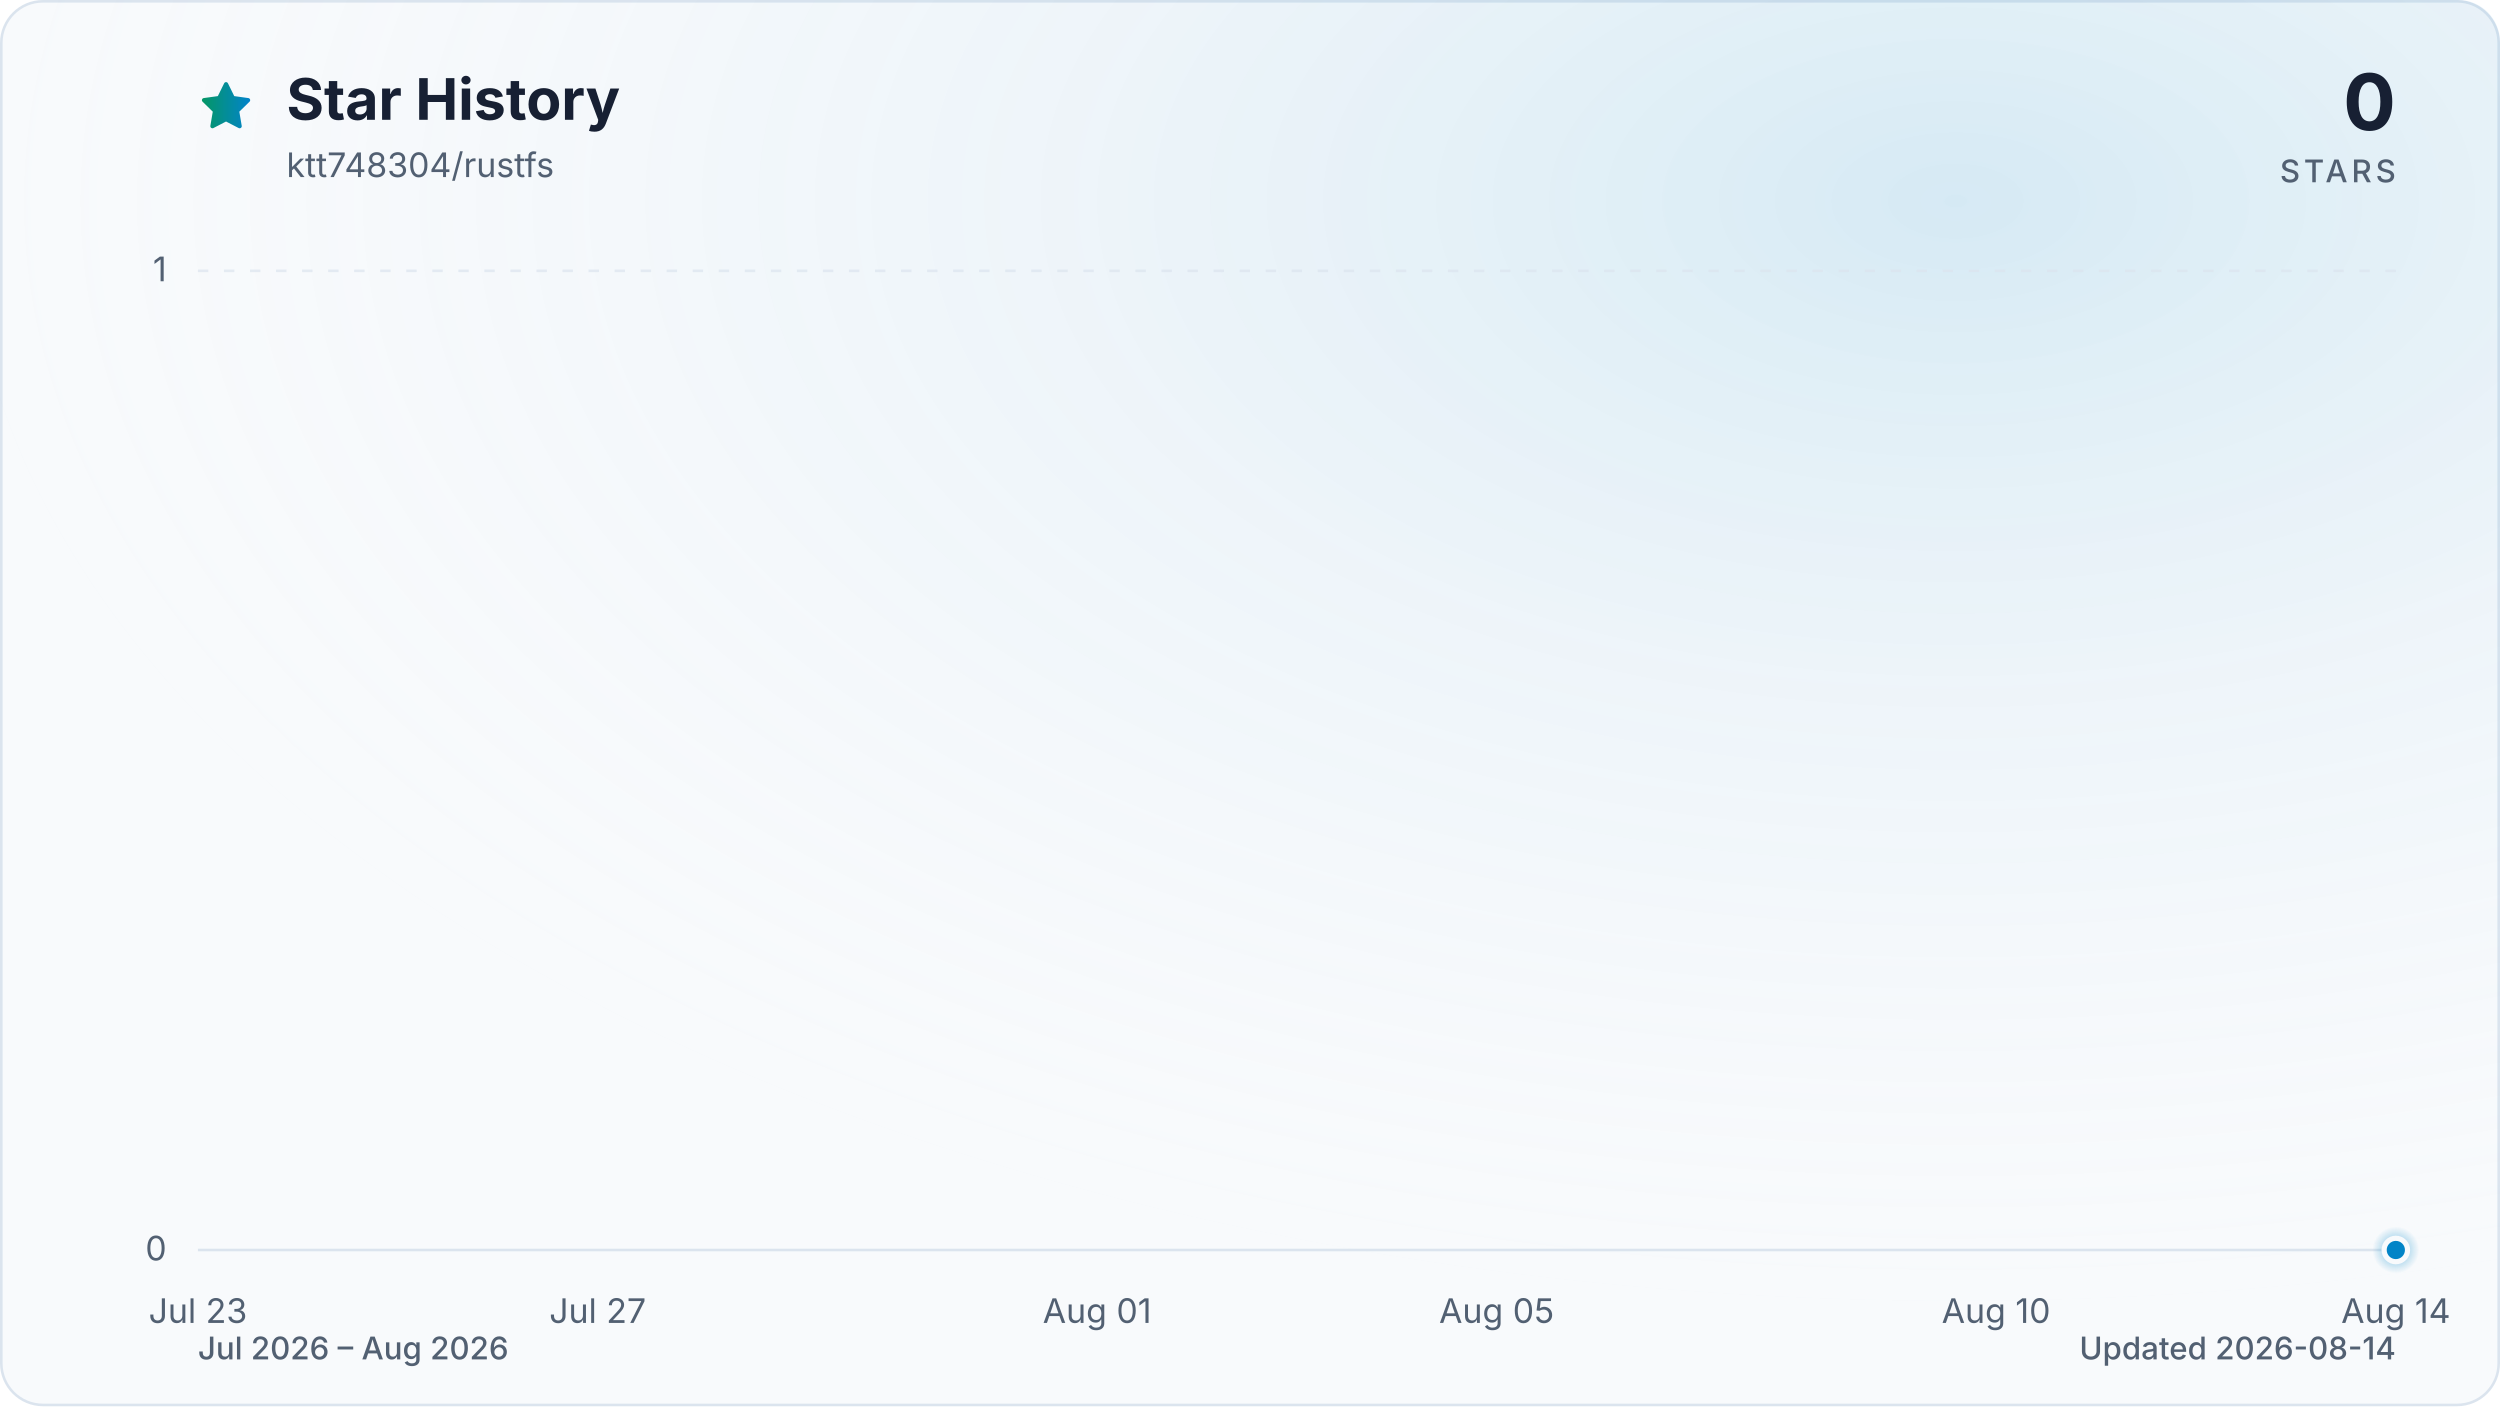
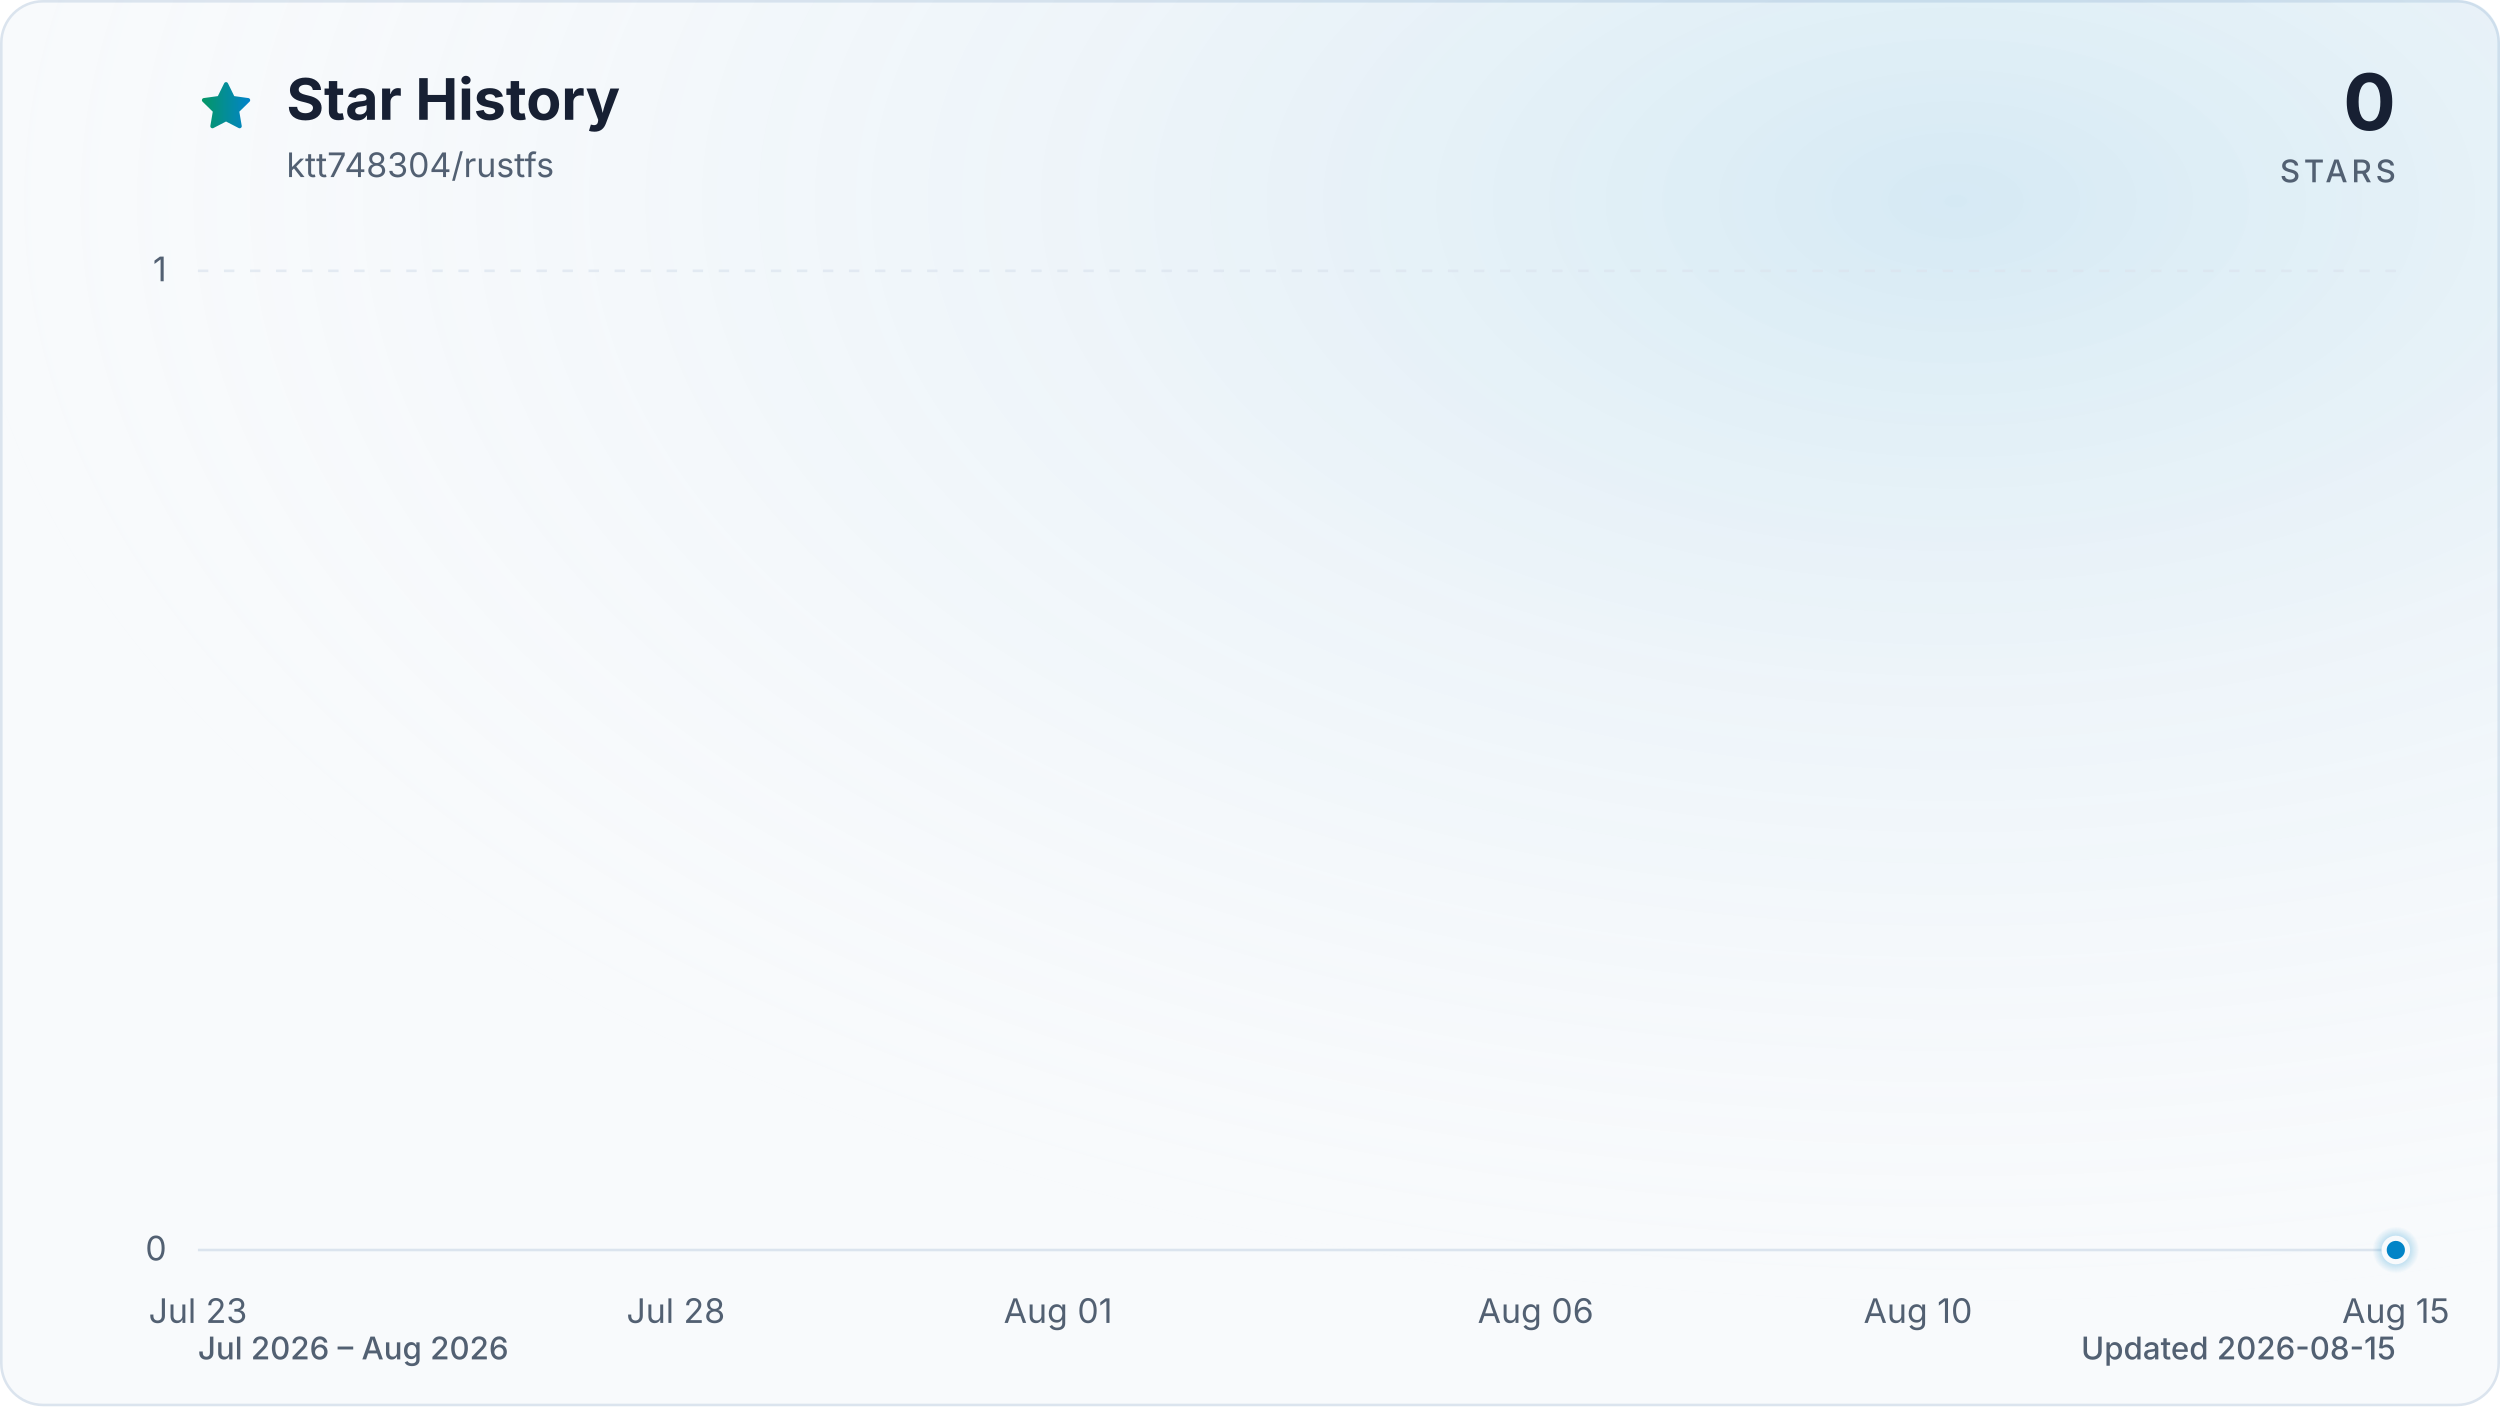
<svg xmlns="http://www.w3.org/2000/svg" viewBox="0 0 960 540" role="img" aria-labelledby="title description" data-style="gradient" data-variant="glow" data-animated="true">
  <defs>
    <linearGradient id="trend" x1="0" y1="0" x2="1" y2="0">
      <stop offset="0%" stop-color="#059669" />
      <stop offset="100%" stop-color="#0284c7" />
    </linearGradient>
    <linearGradient id="area" x1="0" y1="0" x2="0" y2="1">
      <stop offset="0%" stop-color="#059669" stop-opacity="0.30" />
      <stop offset="55%" stop-color="#0284c7" stop-opacity="0.10" />
      <stop offset="100%" stop-color="#0284c7" stop-opacity="0.01" />
    </linearGradient>
    <radialGradient id="marker-halo" cx="50%" cy="50%" r="50%">
      <stop offset="0%" stop-color="#0284c7" stop-opacity="0.55" />
      <stop offset="100%" stop-color="#0284c7" stop-opacity="0" />
    </radialGradient>
    <radialGradient id="surface-glow" cx="78%" cy="14%" r="80%">
      <stop offset="0%" stop-color="#0284c7" stop-opacity="0.14" />
      <stop offset="100%" stop-color="#f8fafc" stop-opacity="0" />
    </radialGradient>
    <filter id="trend-glow" x="-20%" y="-20%" width="140%" height="140%">
      <feGaussianBlur stdDeviation="7" />
    </filter>
  </defs>
  <style>
.trend-enter{transform-box:fill-box;transform-origin:center;animation:trend-enter 520ms cubic-bezier(0.16,1,0.3,1)}
.marker-enter{transform-box:fill-box;transform-origin:center;animation:marker-enter 320ms cubic-bezier(0.16,1,0.3,1) 200ms both}
.marker-pulse{transform-box:fill-box;transform-origin:center;animation:marker-pulse 2.6s ease-out infinite}
@keyframes trend-enter{from{opacity:.35;transform:translateY(10px)}to{opacity:1;transform:translateY(0)}}
@keyframes marker-enter{from{opacity:0;transform:scale(.4)}to{opacity:1;transform:scale(1)}}
@keyframes marker-pulse{0%{opacity:.5;transform:scale(.7)}70%,100%{opacity:0;transform:scale(2.1)}}
@media (prefers-reduced-motion:reduce){.trend-enter,.marker-enter,.marker-pulse{animation:none!important}}
@media (prefers-reduced-motion:reduce){.marker-pulse{opacity:0}}
</style>
  <rect x="0.5" y="0.5" width="959" height="539" fill="#f8fafc" stroke="#dbe4ee" stroke-width="1" rx="16" />
  <rect width="960" height="540" fill="url(#surface-glow)" rx="16" />
  <path d="M12 2.6l2.9 5.9 6.5.9-4.7 4.6 1.1 6.5-5.8-3-5.8 3 1.1-6.5-4.7-4.6 6.5-.9L12 2.6Z" transform="translate(76 30) scale(.9)" fill="url(#trend)" stroke="url(#trend)" stroke-width="1.8" stroke-linejoin="round" aria-hidden="true" />
  <text x="110" y="46" fill="#172033" font-family="ui-sans-serif, system-ui, -apple-system, BlinkMacSystemFont, 'Segoe UI', sans-serif" font-size="22" font-weight="700">Star History</text>
  <text x="110" y="68" fill="#526072" font-family="ui-sans-serif, system-ui, -apple-system, BlinkMacSystemFont, 'Segoe UI', sans-serif" font-size="13">ktt748304/rustfs</text>
  <text x="920" y="50" fill="#172033" font-family="ui-sans-serif, system-ui, -apple-system, BlinkMacSystemFont, 'Segoe UI', sans-serif" font-size="30" font-weight="700" text-anchor="end">0</text>
  <text x="920" y="70" fill="#526072" font-family="ui-sans-serif, system-ui, -apple-system, BlinkMacSystemFont, 'Segoe UI', sans-serif" font-size="12" font-weight="500" letter-spacing="1.5" text-anchor="end">STARS</text>
  <line x1="76" y1="480.0" x2="920" y2="480.0" stroke="#dbe4ee" stroke-width="1" stroke-dasharray="0" opacity="1" />
  <text x="64" y="484.0" fill="#526072" font-family="ui-sans-serif, system-ui, -apple-system, BlinkMacSystemFont, 'Segoe UI', sans-serif" font-size="13" text-anchor="end">0</text>
  <line x1="76" y1="104.0" x2="920" y2="104.0" stroke="#dbe4ee" stroke-width="1" stroke-dasharray="4 6" opacity="0.7" />
  <text x="64" y="108.0" fill="#526072" font-family="ui-sans-serif, system-ui, -apple-system, BlinkMacSystemFont, 'Segoe UI', sans-serif" font-size="13" text-anchor="end">1</text>
  <text x="76.0" y="508" fill="#526072" font-family="ui-sans-serif, system-ui, -apple-system, BlinkMacSystemFont, 'Segoe UI', sans-serif" font-size="13" text-anchor="middle">Jul 23</text>
-   <text x="229.5" y="508" fill="#526072" font-family="ui-sans-serif, system-ui, -apple-system, BlinkMacSystemFont, 'Segoe UI', sans-serif" font-size="13" text-anchor="middle">Jul 27</text>
-   <text x="421.3" y="508" fill="#526072" font-family="ui-sans-serif, system-ui, -apple-system, BlinkMacSystemFont, 'Segoe UI', sans-serif" font-size="13" text-anchor="middle">Aug 01</text>
-   <text x="574.7" y="508" fill="#526072" font-family="ui-sans-serif, system-ui, -apple-system, BlinkMacSystemFont, 'Segoe UI', sans-serif" font-size="13" text-anchor="middle">Aug 05</text>
-   <text x="766.5" y="508" fill="#526072" font-family="ui-sans-serif, system-ui, -apple-system, BlinkMacSystemFont, 'Segoe UI', sans-serif" font-size="13" text-anchor="middle">Aug 10</text>
-   <text x="920.0" y="508" fill="#526072" font-family="ui-sans-serif, system-ui, -apple-system, BlinkMacSystemFont, 'Segoe UI', sans-serif" font-size="13" text-anchor="middle">Aug 14</text>
+   <text x="259.5" y="508" fill="#526072" font-family="ui-sans-serif, system-ui, -apple-system, BlinkMacSystemFont, 'Segoe UI', sans-serif" font-size="13" text-anchor="middle">Jul 28</text>
+   <text x="406.3" y="508" fill="#526072" font-family="ui-sans-serif, system-ui, -apple-system, BlinkMacSystemFont, 'Segoe UI', sans-serif" font-size="13" text-anchor="middle">Aug 01</text>
+   <text x="589.7" y="508" fill="#526072" font-family="ui-sans-serif, system-ui, -apple-system, BlinkMacSystemFont, 'Segoe UI', sans-serif" font-size="13" text-anchor="middle">Aug 06</text>
+   <text x="736.5" y="508" fill="#526072" font-family="ui-sans-serif, system-ui, -apple-system, BlinkMacSystemFont, 'Segoe UI', sans-serif" font-size="13" text-anchor="middle">Aug 10</text>
+   <text x="920.0" y="508" fill="#526072" font-family="ui-sans-serif, system-ui, -apple-system, BlinkMacSystemFont, 'Segoe UI', sans-serif" font-size="13" text-anchor="middle">Aug 15</text>
  <g class="trend-enter">
-     <path d="M 76.0 480.0 C 88.8 480.0, 101.6 480.0, 114.4 480.0 C 127.2 480.0, 139.9 480.0, 152.7 480.0 C 165.5 480.0, 178.3 480.0, 191.1 480.0 C 203.9 480.0, 216.7 480.0, 229.5 480.0 C 242.2 480.0, 255.0 480.0, 267.8 480.0 C 280.6 480.0, 293.4 480.0, 306.2 480.0 C 319.0 480.0, 331.8 480.0, 344.5 480.0 C 357.3 480.0, 370.1 480.0, 382.9 480.0 C 395.7 480.0, 408.5 480.0, 421.3 480.0 C 434.1 480.0, 446.8 480.0, 459.6 480.0 C 472.4 480.0, 485.2 480.0, 498.0 480.0 C 510.8 480.0, 523.6 480.0, 536.4 480.0 C 549.2 480.0, 561.9 480.0, 574.7 480.0 C 587.5 480.0, 600.3 480.0, 613.1 480.0 C 625.9 480.0, 638.7 480.0, 651.5 480.0 C 664.2 480.0, 677.0 480.0, 689.8 480.0 C 702.6 480.0, 715.4 480.0, 728.2 480.0 C 741.0 480.0, 753.8 480.0, 766.5 480.0 C 779.3 480.0, 792.1 480.0, 804.9 480.0 C 817.7 480.0, 830.5 480.0, 843.3 480.0 C 856.1 480.0, 868.8 480.0, 881.6 480.0 C 894.4 480.0, 907.2 480.0, 920.0 480.0 L 920.0 480.0 L 76.0 480.0 Z" fill="url(#area)" />
-     <path d="M 76.0 480.0 C 88.8 480.0, 101.6 480.0, 114.4 480.0 C 127.2 480.0, 139.9 480.0, 152.7 480.0 C 165.5 480.0, 178.3 480.0, 191.1 480.0 C 203.9 480.0, 216.7 480.0, 229.5 480.0 C 242.2 480.0, 255.0 480.0, 267.8 480.0 C 280.6 480.0, 293.4 480.0, 306.2 480.0 C 319.0 480.0, 331.8 480.0, 344.5 480.0 C 357.3 480.0, 370.1 480.0, 382.9 480.0 C 395.7 480.0, 408.5 480.0, 421.3 480.0 C 434.1 480.0, 446.8 480.0, 459.6 480.0 C 472.4 480.0, 485.2 480.0, 498.0 480.0 C 510.8 480.0, 523.6 480.0, 536.4 480.0 C 549.2 480.0, 561.9 480.0, 574.7 480.0 C 587.5 480.0, 600.3 480.0, 613.1 480.0 C 625.9 480.0, 638.7 480.0, 651.5 480.0 C 664.2 480.0, 677.0 480.0, 689.8 480.0 C 702.6 480.0, 715.4 480.0, 728.2 480.0 C 741.0 480.0, 753.8 480.0, 766.5 480.0 C 779.3 480.0, 792.1 480.0, 804.9 480.0 C 817.7 480.0, 830.5 480.0, 843.3 480.0 C 856.1 480.0, 868.8 480.0, 881.6 480.0 C 894.4 480.0, 907.2 480.0, 920.0 480.0" fill="none" stroke="url(#trend)" stroke-width="12" stroke-linecap="round" stroke-linejoin="round" opacity="0.16" filter="url(#trend-glow)" />
-     <path d="M 76.0 480.0 C 88.8 480.0, 101.6 480.0, 114.4 480.0 C 127.2 480.0, 139.9 480.0, 152.7 480.0 C 165.5 480.0, 178.3 480.0, 191.1 480.0 C 203.9 480.0, 216.7 480.0, 229.5 480.0 C 242.2 480.0, 255.0 480.0, 267.8 480.0 C 280.6 480.0, 293.4 480.0, 306.2 480.0 C 319.0 480.0, 331.8 480.0, 344.5 480.0 C 357.3 480.0, 370.1 480.0, 382.9 480.0 C 395.7 480.0, 408.5 480.0, 421.3 480.0 C 434.1 480.0, 446.8 480.0, 459.6 480.0 C 472.4 480.0, 485.2 480.0, 498.0 480.0 C 510.8 480.0, 523.6 480.0, 536.4 480.0 C 549.2 480.0, 561.9 480.0, 574.7 480.0 C 587.5 480.0, 600.3 480.0, 613.1 480.0 C 625.9 480.0, 638.7 480.0, 651.5 480.0 C 664.2 480.0, 677.0 480.0, 689.8 480.0 C 702.6 480.0, 715.4 480.0, 728.2 480.0 C 741.0 480.0, 753.8 480.0, 766.5 480.0 C 779.3 480.0, 792.1 480.0, 804.9 480.0 C 817.7 480.0, 830.5 480.0, 843.3 480.0 C 856.1 480.0, 868.8 480.0, 881.6 480.0 C 894.4 480.0, 907.2 480.0, 920.0 480.0" fill="none" stroke="url(#trend)" stroke-width="3" stroke-linecap="round" stroke-linejoin="round" />
+     <path d="M 76.0 480.0 C 88.2 480.0, 100.5 480.0, 112.7 480.0 C 124.9 480.0, 137.2 480.0, 149.4 480.0 C 161.6 480.0, 173.9 480.0, 186.1 480.0 C 198.3 480.0, 210.6 480.0, 222.8 480.0 C 235.0 480.0, 247.2 480.0, 259.5 480.0 C 271.7 480.0, 283.9 480.0, 296.2 480.0 C 308.4 480.0, 320.6 480.0, 332.9 480.0 C 345.1 480.0, 357.3 480.0, 369.6 480.0 C 381.8 480.0, 394.0 480.0, 406.3 480.0 C 418.5 480.0, 430.7 480.0, 443.0 480.0 C 455.2 480.0, 467.4 480.0, 479.7 480.0 C 491.9 480.0, 504.1 480.0, 516.3 480.0 C 528.6 480.0, 540.8 480.0, 553.0 480.0 C 565.3 480.0, 577.5 480.0, 589.7 480.0 C 602.0 480.0, 614.2 480.0, 626.4 480.0 C 638.7 480.0, 650.9 480.0, 663.1 480.0 C 675.4 480.0, 687.6 480.0, 699.8 480.0 C 712.1 480.0, 724.3 480.0, 736.5 480.0 C 748.8 480.0, 761.0 480.0, 773.2 480.0 C 785.4 480.0, 797.7 480.0, 809.9 480.0 C 822.1 480.0, 834.4 480.0, 846.6 480.0 C 858.8 480.0, 871.1 480.0, 883.3 480.0 C 895.5 480.0, 907.8 480.0, 920.0 480.0 L 920.0 480.0 L 76.0 480.0 Z" fill="url(#area)" />
+     <path d="M 76.0 480.0 C 88.2 480.0, 100.5 480.0, 112.7 480.0 C 124.9 480.0, 137.2 480.0, 149.4 480.0 C 161.6 480.0, 173.9 480.0, 186.1 480.0 C 198.3 480.0, 210.6 480.0, 222.8 480.0 C 235.0 480.0, 247.2 480.0, 259.5 480.0 C 271.7 480.0, 283.9 480.0, 296.2 480.0 C 308.4 480.0, 320.6 480.0, 332.9 480.0 C 345.1 480.0, 357.3 480.0, 369.6 480.0 C 381.8 480.0, 394.0 480.0, 406.3 480.0 C 418.5 480.0, 430.7 480.0, 443.0 480.0 C 455.2 480.0, 467.4 480.0, 479.7 480.0 C 491.9 480.0, 504.1 480.0, 516.3 480.0 C 528.6 480.0, 540.8 480.0, 553.0 480.0 C 565.3 480.0, 577.5 480.0, 589.7 480.0 C 602.0 480.0, 614.2 480.0, 626.4 480.0 C 638.7 480.0, 650.9 480.0, 663.1 480.0 C 675.4 480.0, 687.6 480.0, 699.8 480.0 C 712.1 480.0, 724.3 480.0, 736.5 480.0 C 748.8 480.0, 761.0 480.0, 773.2 480.0 C 785.4 480.0, 797.7 480.0, 809.9 480.0 C 822.1 480.0, 834.4 480.0, 846.6 480.0 C 858.8 480.0, 871.1 480.0, 883.3 480.0 C 895.5 480.0, 907.8 480.0, 920.0 480.0" fill="none" stroke="url(#trend)" stroke-width="12" stroke-linecap="round" stroke-linejoin="round" opacity="0.16" filter="url(#trend-glow)" />
+     <path d="M 76.0 480.0 C 88.2 480.0, 100.5 480.0, 112.7 480.0 C 124.9 480.0, 137.2 480.0, 149.4 480.0 C 161.6 480.0, 173.9 480.0, 186.1 480.0 C 198.3 480.0, 210.6 480.0, 222.8 480.0 C 235.0 480.0, 247.2 480.0, 259.5 480.0 C 271.7 480.0, 283.9 480.0, 296.2 480.0 C 308.4 480.0, 320.6 480.0, 332.9 480.0 C 345.1 480.0, 357.3 480.0, 369.6 480.0 C 381.8 480.0, 394.0 480.0, 406.3 480.0 C 418.5 480.0, 430.7 480.0, 443.0 480.0 C 455.2 480.0, 467.4 480.0, 479.7 480.0 C 491.9 480.0, 504.1 480.0, 516.3 480.0 C 528.6 480.0, 540.8 480.0, 553.0 480.0 C 565.3 480.0, 577.5 480.0, 589.7 480.0 C 602.0 480.0, 614.2 480.0, 626.4 480.0 C 638.7 480.0, 650.9 480.0, 663.1 480.0 C 675.4 480.0, 687.6 480.0, 699.8 480.0 C 712.1 480.0, 724.3 480.0, 736.5 480.0 C 748.8 480.0, 761.0 480.0, 773.2 480.0 C 785.4 480.0, 797.7 480.0, 809.9 480.0 C 822.1 480.0, 834.4 480.0, 846.6 480.0 C 858.8 480.0, 871.1 480.0, 883.3 480.0 C 895.5 480.0, 907.8 480.0, 920.0 480.0" fill="none" stroke="url(#trend)" stroke-width="3" stroke-linecap="round" stroke-linejoin="round" />
  </g>
  <g class="marker-enter">
    <circle class="marker-pulse" cx="920.0" cy="480.0" r="9" fill="url(#marker-halo)" />
    <circle cx="920.0" cy="480.0" r="4.5" fill="#0284c7" stroke="#f8fafc" stroke-width="2" />
  </g>
  <text x="76" y="522" fill="#526072" font-family="ui-sans-serif, system-ui, -apple-system, BlinkMacSystemFont, 'Segoe UI', sans-serif" font-size="12" font-weight="500">Jul 2026 – Aug 2026</text>
-   <text x="920" y="522" fill="#526072" font-family="ui-sans-serif, system-ui, -apple-system, BlinkMacSystemFont, 'Segoe UI', sans-serif" font-size="12" font-weight="500" text-anchor="end">Updated 2026-08-14</text>
+   <text x="920" y="522" fill="#526072" font-family="ui-sans-serif, system-ui, -apple-system, BlinkMacSystemFont, 'Segoe UI', sans-serif" font-size="12" font-weight="500" text-anchor="end">Updated 2026-08-15</text>
</svg>
